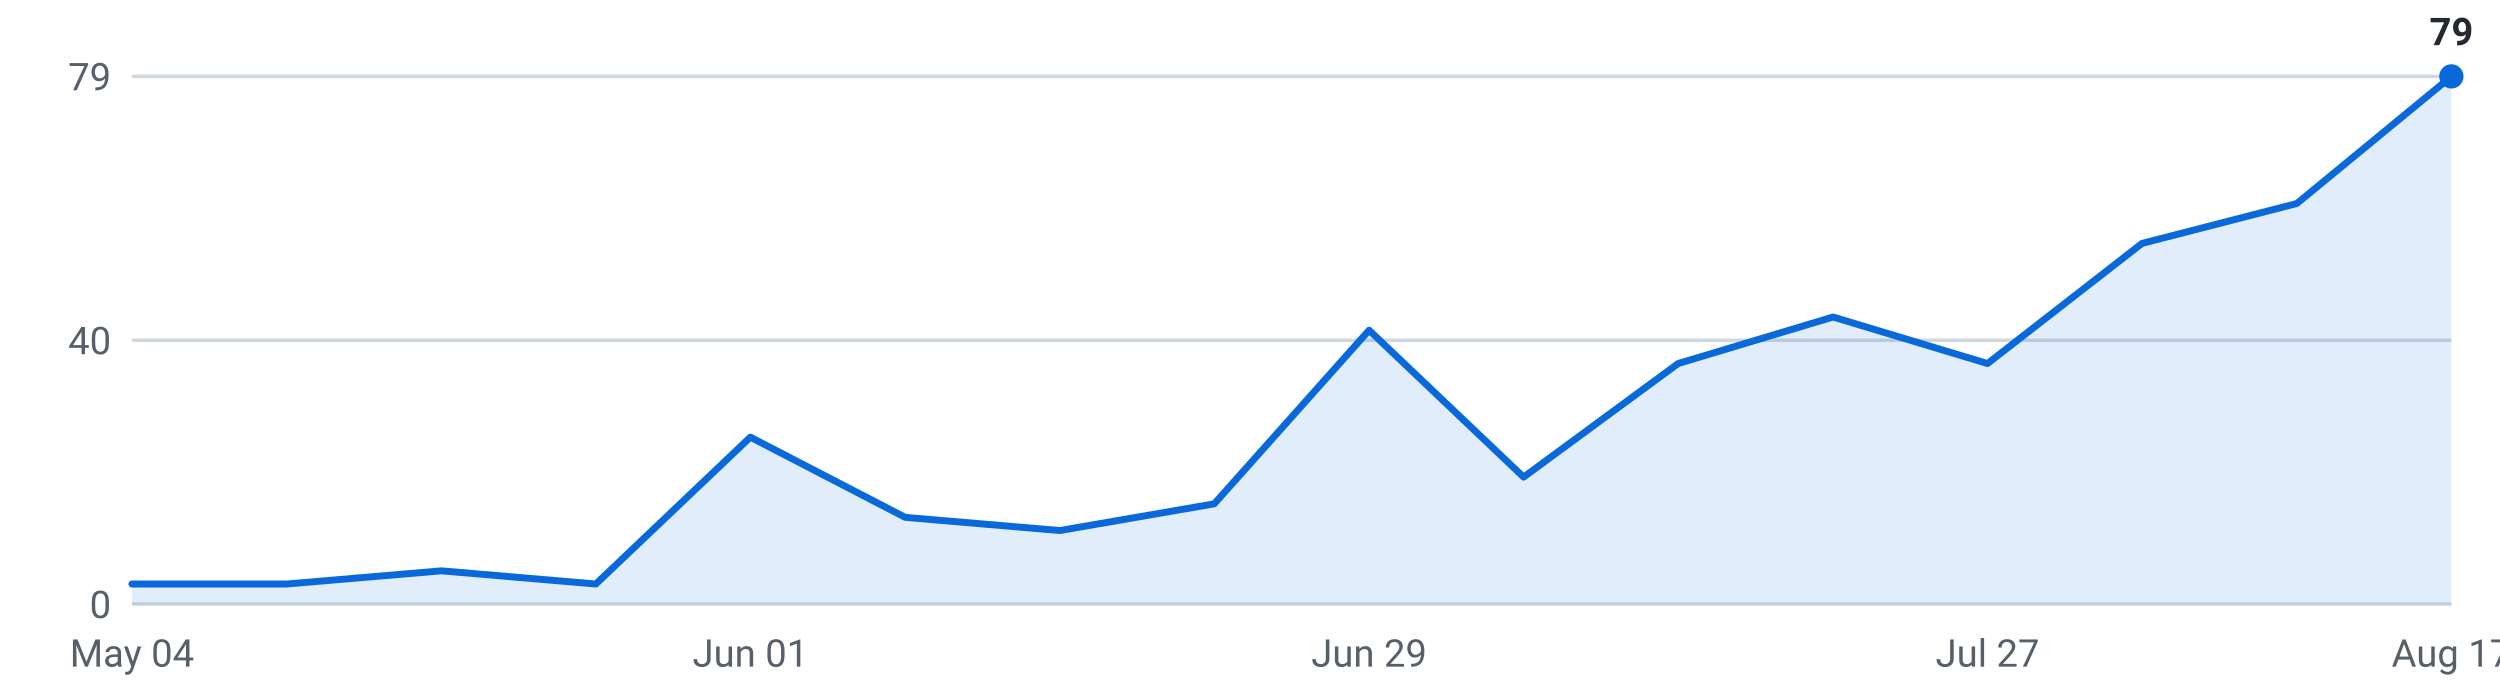
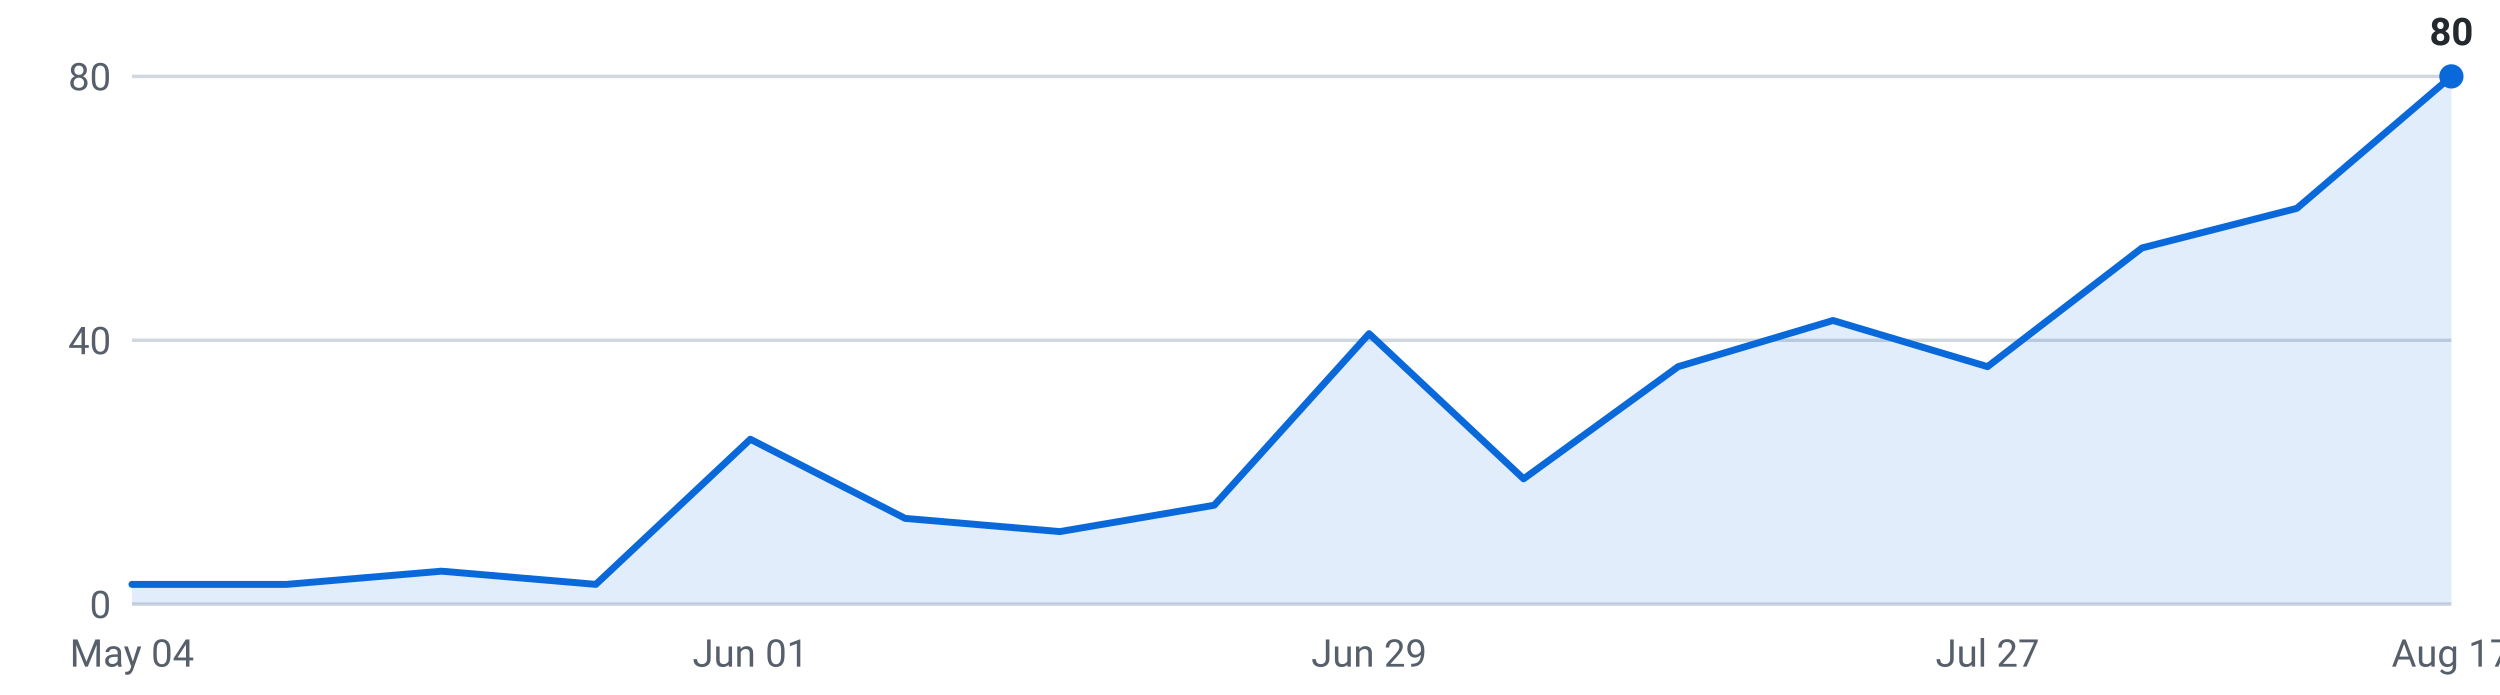
<svg xmlns="http://www.w3.org/2000/svg" viewBox="0 0 720 200" width="720" height="200" role="img" aria-label="Internships posted per week, last 16 weeks">
  <g font-family="-apple-system,Segoe UI,Roboto,sans-serif" font-size="11">
    <line x1="38" y1="174.0" x2="706" y2="174.0" stroke="#d0d7de" stroke-width="1" />
    <text x="32" y="178.0" text-anchor="end" fill="#57606a">0</text>
    <line x1="38" y1="98.0" x2="706" y2="98.0" stroke="#d0d7de" stroke-width="1" />
    <text x="32" y="102.0" text-anchor="end" fill="#57606a">40</text>
    <line x1="38" y1="22.0" x2="706" y2="22.0" stroke="#d0d7de" stroke-width="1" />
-     <text x="32" y="26.0" text-anchor="end" fill="#57606a">79</text>
-     <path d="M38.0,174 L38.0,168.2 L82.5,168.2 L127.1,164.4 L171.6,168.2 L216.1,125.9 L260.7,149.0 L305.2,152.8 L349.7,145.1 L394.3,95.1 L438.8,137.4 L483.3,104.7 L527.9,91.3 L572.4,104.7 L616.9,70.1 L661.5,58.6 L706.0,22.0 L706.0,174 Z" fill="#0969da" fill-opacity="0.12" />
-     <polyline points="38.0,168.2 82.5,168.2 127.1,164.4 171.6,168.2 216.1,125.9 260.7,149.0 305.2,152.8 349.7,145.1 394.3,95.1 438.8,137.4 483.3,104.7 527.9,91.3 572.4,104.7 616.9,70.1 661.5,58.6 706.0,22.0" fill="none" stroke="#0969da" stroke-width="2" stroke-linejoin="round" stroke-linecap="round" />
+     <text x="32" y="26.0" text-anchor="end" fill="#57606a">80</text>
+     <path d="M38.0,174 L38.0,168.3 L82.5,168.3 L127.1,164.5 L171.6,168.3 L216.1,126.5 L260.7,149.3 L305.2,153.1 L349.7,145.5 L394.3,96.1 L438.8,137.9 L483.3,105.6 L527.9,92.3 L572.4,105.6 L616.9,71.4 L661.5,60.0 L706.0,22.0 L706.0,174 Z" fill="#0969da" fill-opacity="0.12" />
+     <polyline points="38.0,168.3 82.5,168.3 127.1,164.5 171.6,168.3 216.1,126.5 260.7,149.3 305.2,153.1 349.7,145.5 394.3,96.1 438.8,137.9 483.3,105.6 527.9,92.3 572.4,105.6 616.9,71.4 661.5,60.0 706.0,22.0" fill="none" stroke="#0969da" stroke-width="2" stroke-linejoin="round" stroke-linecap="round" />
    <circle cx="706.0" cy="22.0" r="3.5" fill="#0969da" />
-     <text x="706.0" y="13.0" text-anchor="middle" fill="#24292f" font-weight="600">79</text>
+     <text x="706.0" y="13.0" text-anchor="middle" fill="#24292f" font-weight="600">80</text>
    <text x="38.0" y="192" text-anchor="middle" fill="#57606a">May 04</text>
    <text x="216.1" y="192" text-anchor="middle" fill="#57606a">Jun 01</text>
    <text x="394.3" y="192" text-anchor="middle" fill="#57606a">Jun 29</text>
    <text x="572.4" y="192" text-anchor="middle" fill="#57606a">Jul 27</text>
    <text x="706.0" y="192" text-anchor="middle" fill="#57606a">Aug 17</text>
  </g>
</svg>
